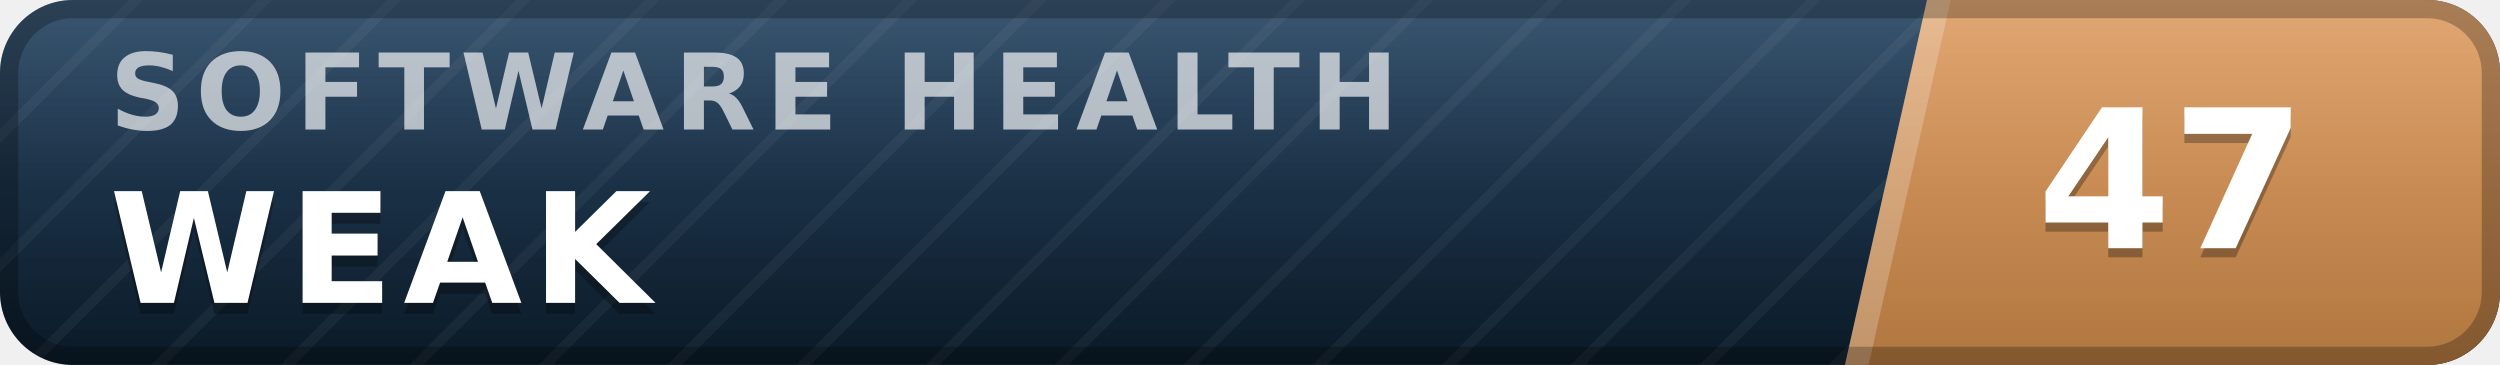
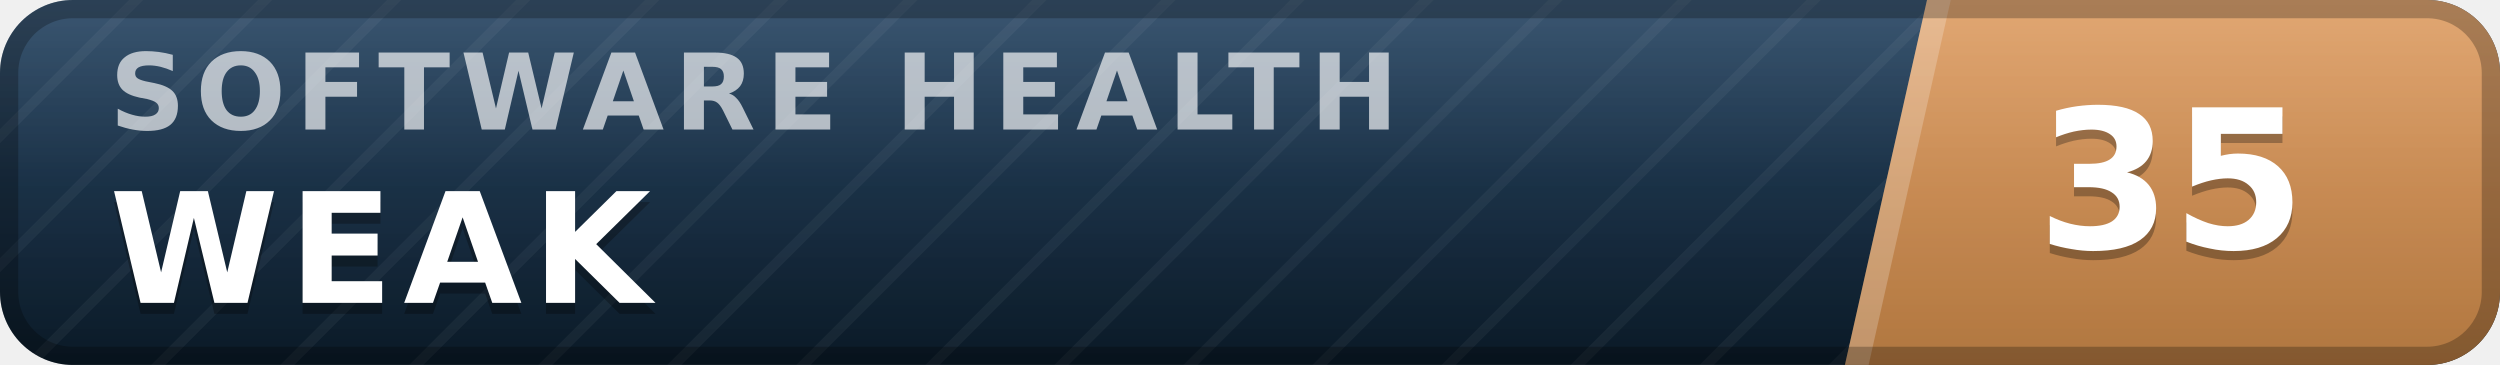
- <svg xmlns="http://www.w3.org/2000/svg" width="137" height="20" viewBox="0 0 137 20" role="img" aria-label="inspect.software software health index 47 of 100, weak" font-family="Verdana,DejaVu Sans,Geneva,sans-serif">
+ <svg xmlns="http://www.w3.org/2000/svg" width="137" height="20" viewBox="0 0 137 20" role="img" aria-label="inspect.software software health index 35 of 100, weak" font-family="Verdana,DejaVu Sans,Geneva,sans-serif">
  <defs>
    <linearGradient id="plate" x1="0" y1="0" x2="0" y2="1">
      <stop offset="0" stop-color="#1d3d5c" />
      <stop offset="1" stop-color="#0a1926" />
    </linearGradient>
    <linearGradient id="endplate" x1="0" y1="0" x2="0" y2="1">
      <stop offset="0" stop-color="#dd9a5e" />
      <stop offset="1" stop-color="#b0763f" />
    </linearGradient>
    <linearGradient id="gloss" x1="0" y1="0" x2="0" y2="1">
      <stop offset="0" stop-color="#fff" stop-opacity=".13" />
      <stop offset=".5" stop-color="#fff" stop-opacity=".03" />
      <stop offset="1" stop-color="#fff" stop-opacity="0" />
    </linearGradient>
    <pattern id="guilloche" width="5" height="5" patternUnits="userSpaceOnUse" patternTransform="rotate(45)">
      <line x1="0" y1="0" x2="0" y2="5" stroke="#fff" stroke-opacity=".045" stroke-width="1.1" />
    </pattern>
    <clipPath id="rounded">
      <rect width="137" height="20" rx="4" />
    </clipPath>
  </defs>
  <g clip-path="url(#rounded)">
    <rect width="137" height="20" fill="url(#plate)" />
    <rect width="137" height="20" fill="url(#guilloche)" />
    <polygon points="105.6,0 137,0 137,20 101.1,20" fill="url(#endplate)" />
    <polygon points="105.6,0 106.9,0 102.4,20 101.1,20" fill="#fff" fill-opacity=".22" />
    <text x="6.0" y="7.1" font-size="5.8" letter-spacing="0.55" fill="#fff" fill-opacity=".66" font-weight="bold" textLength="76.3" lengthAdjust="spacing">SOFTWARE HEALTH</text>
    <text x="6.0" y="17.2" font-size="8.4" fill="#000" fill-opacity=".3" font-weight="bold" letter-spacing="0.55" textLength="30.3" lengthAdjust="spacing">WEAK</text>
    <text x="6.0" y="16.6" font-size="8.4" fill="#fff" font-weight="bold" letter-spacing="0.55" textLength="30.3" lengthAdjust="spacing">WEAK</text>
-     <text x="119.0" y="14.1" font-size="10.6" fill="#000" fill-opacity=".3" font-weight="bold" text-anchor="middle">47</text>
-     <text x="119.0" y="13.6" font-size="10.6" fill="#fff" font-weight="bold" text-anchor="middle">47</text>
+     <text x="119.0" y="14.1" font-size="10.6" fill="#000" fill-opacity=".3" font-weight="bold" text-anchor="middle">35</text>
+     <text x="119.0" y="13.6" font-size="10.6" fill="#fff" font-weight="bold" text-anchor="middle">35</text>
    <rect width="137" height="20" fill="url(#gloss)" />
  </g>
  <rect x=".5" y=".5" width="136" height="19" rx="3.5" fill="none" stroke="#000" stroke-opacity=".25" />
</svg>
